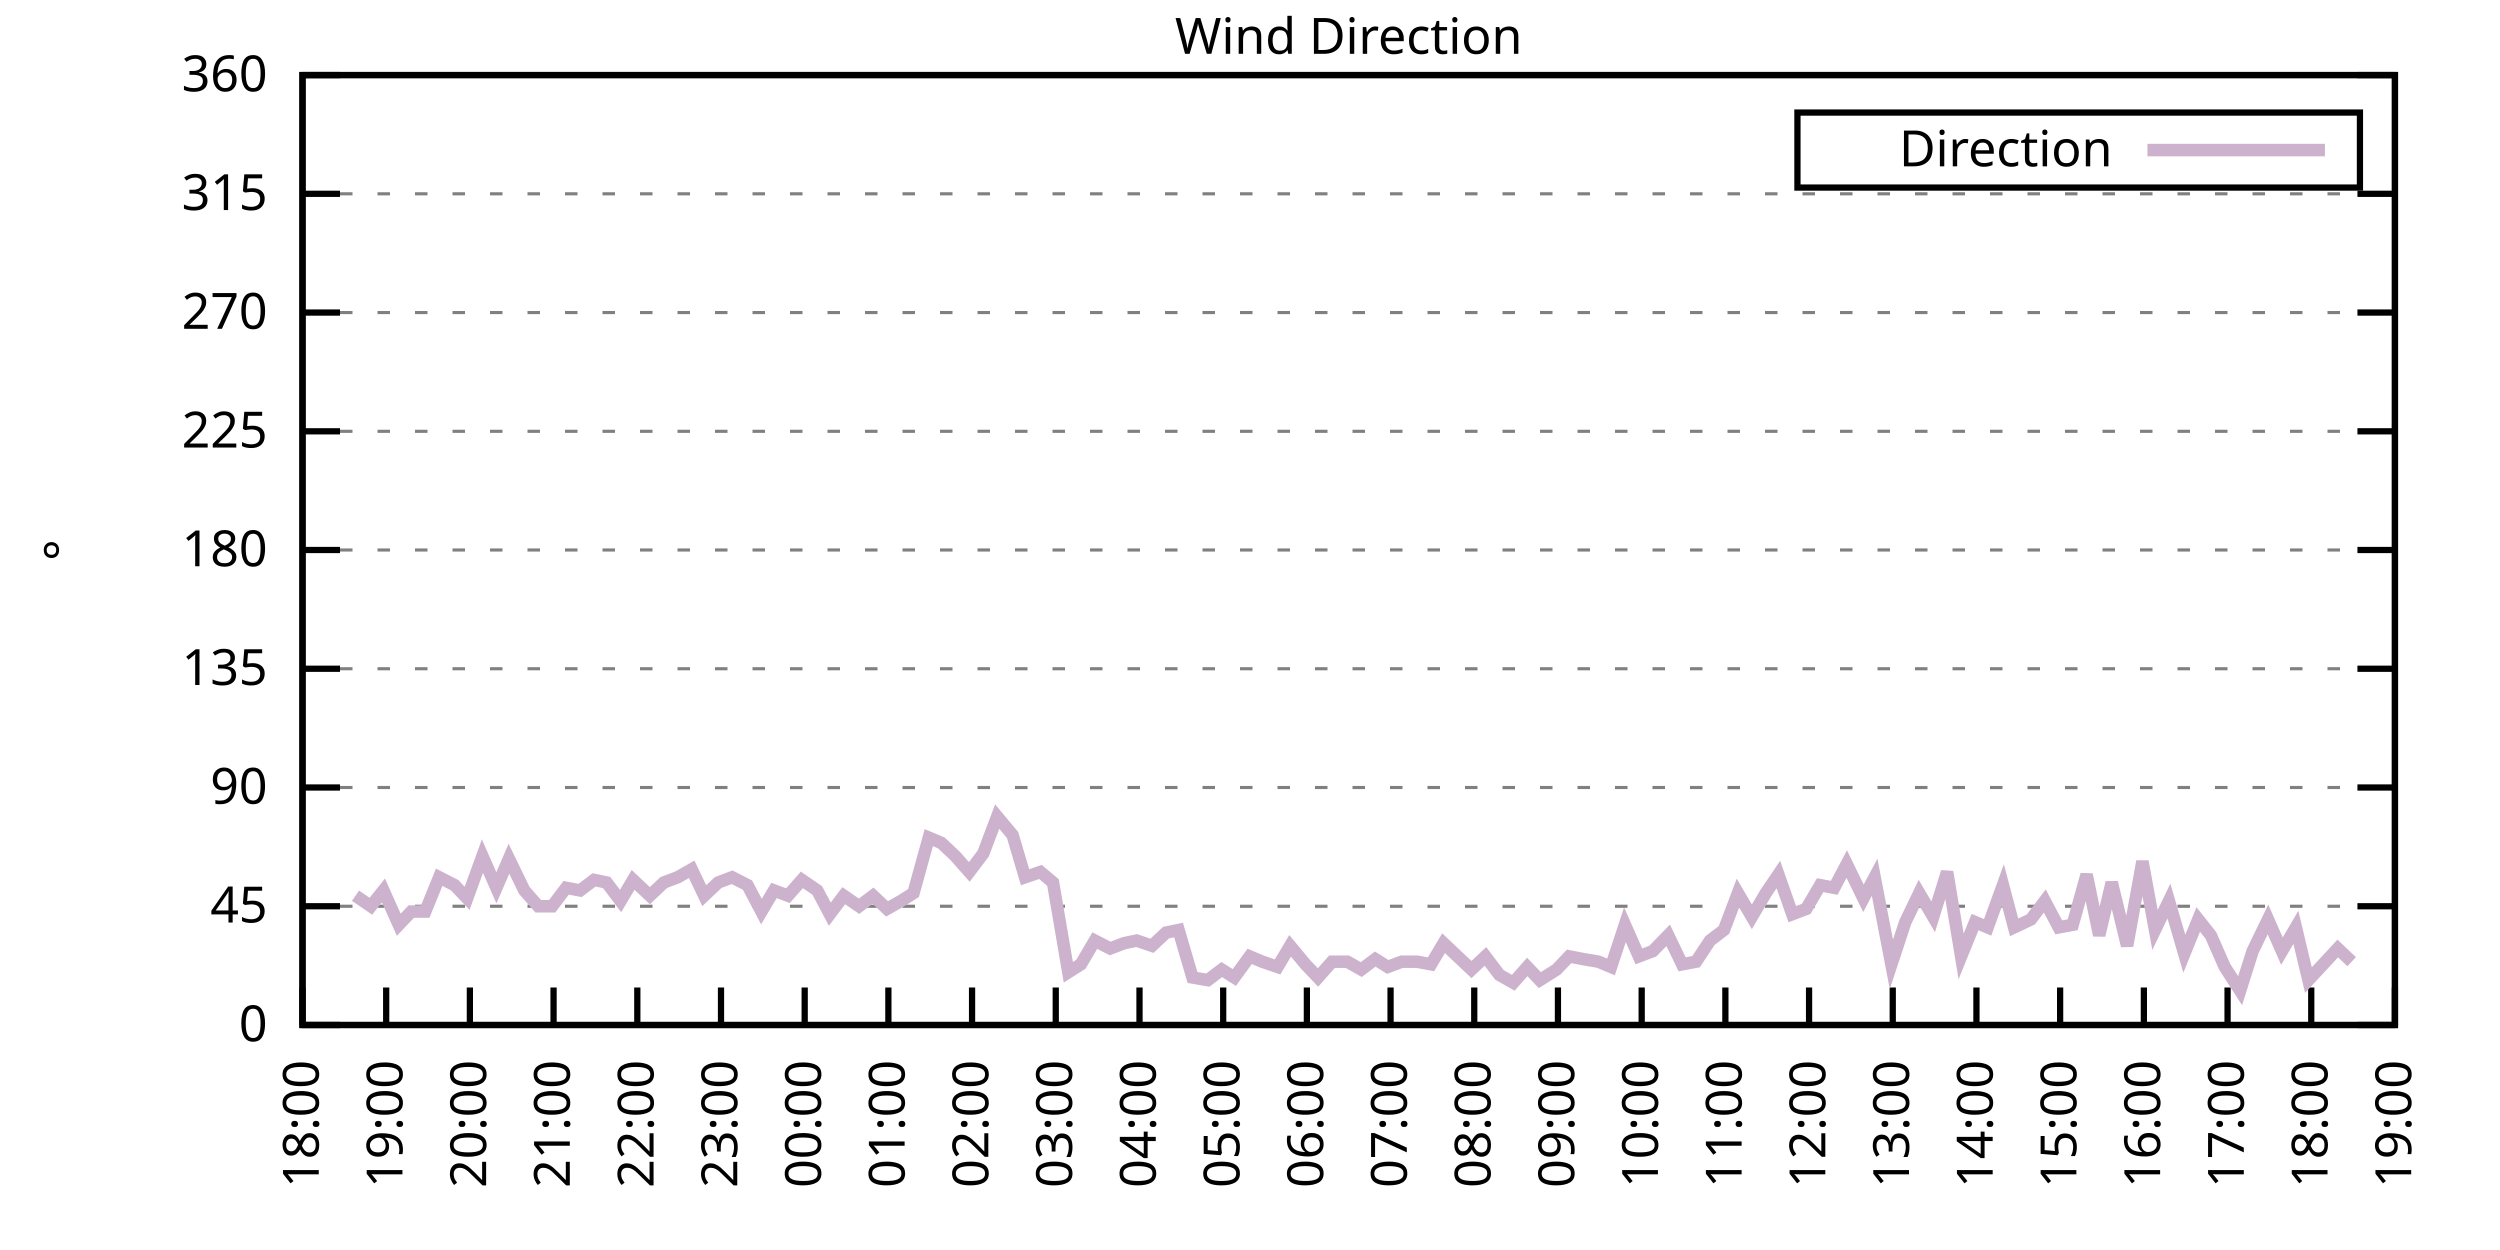
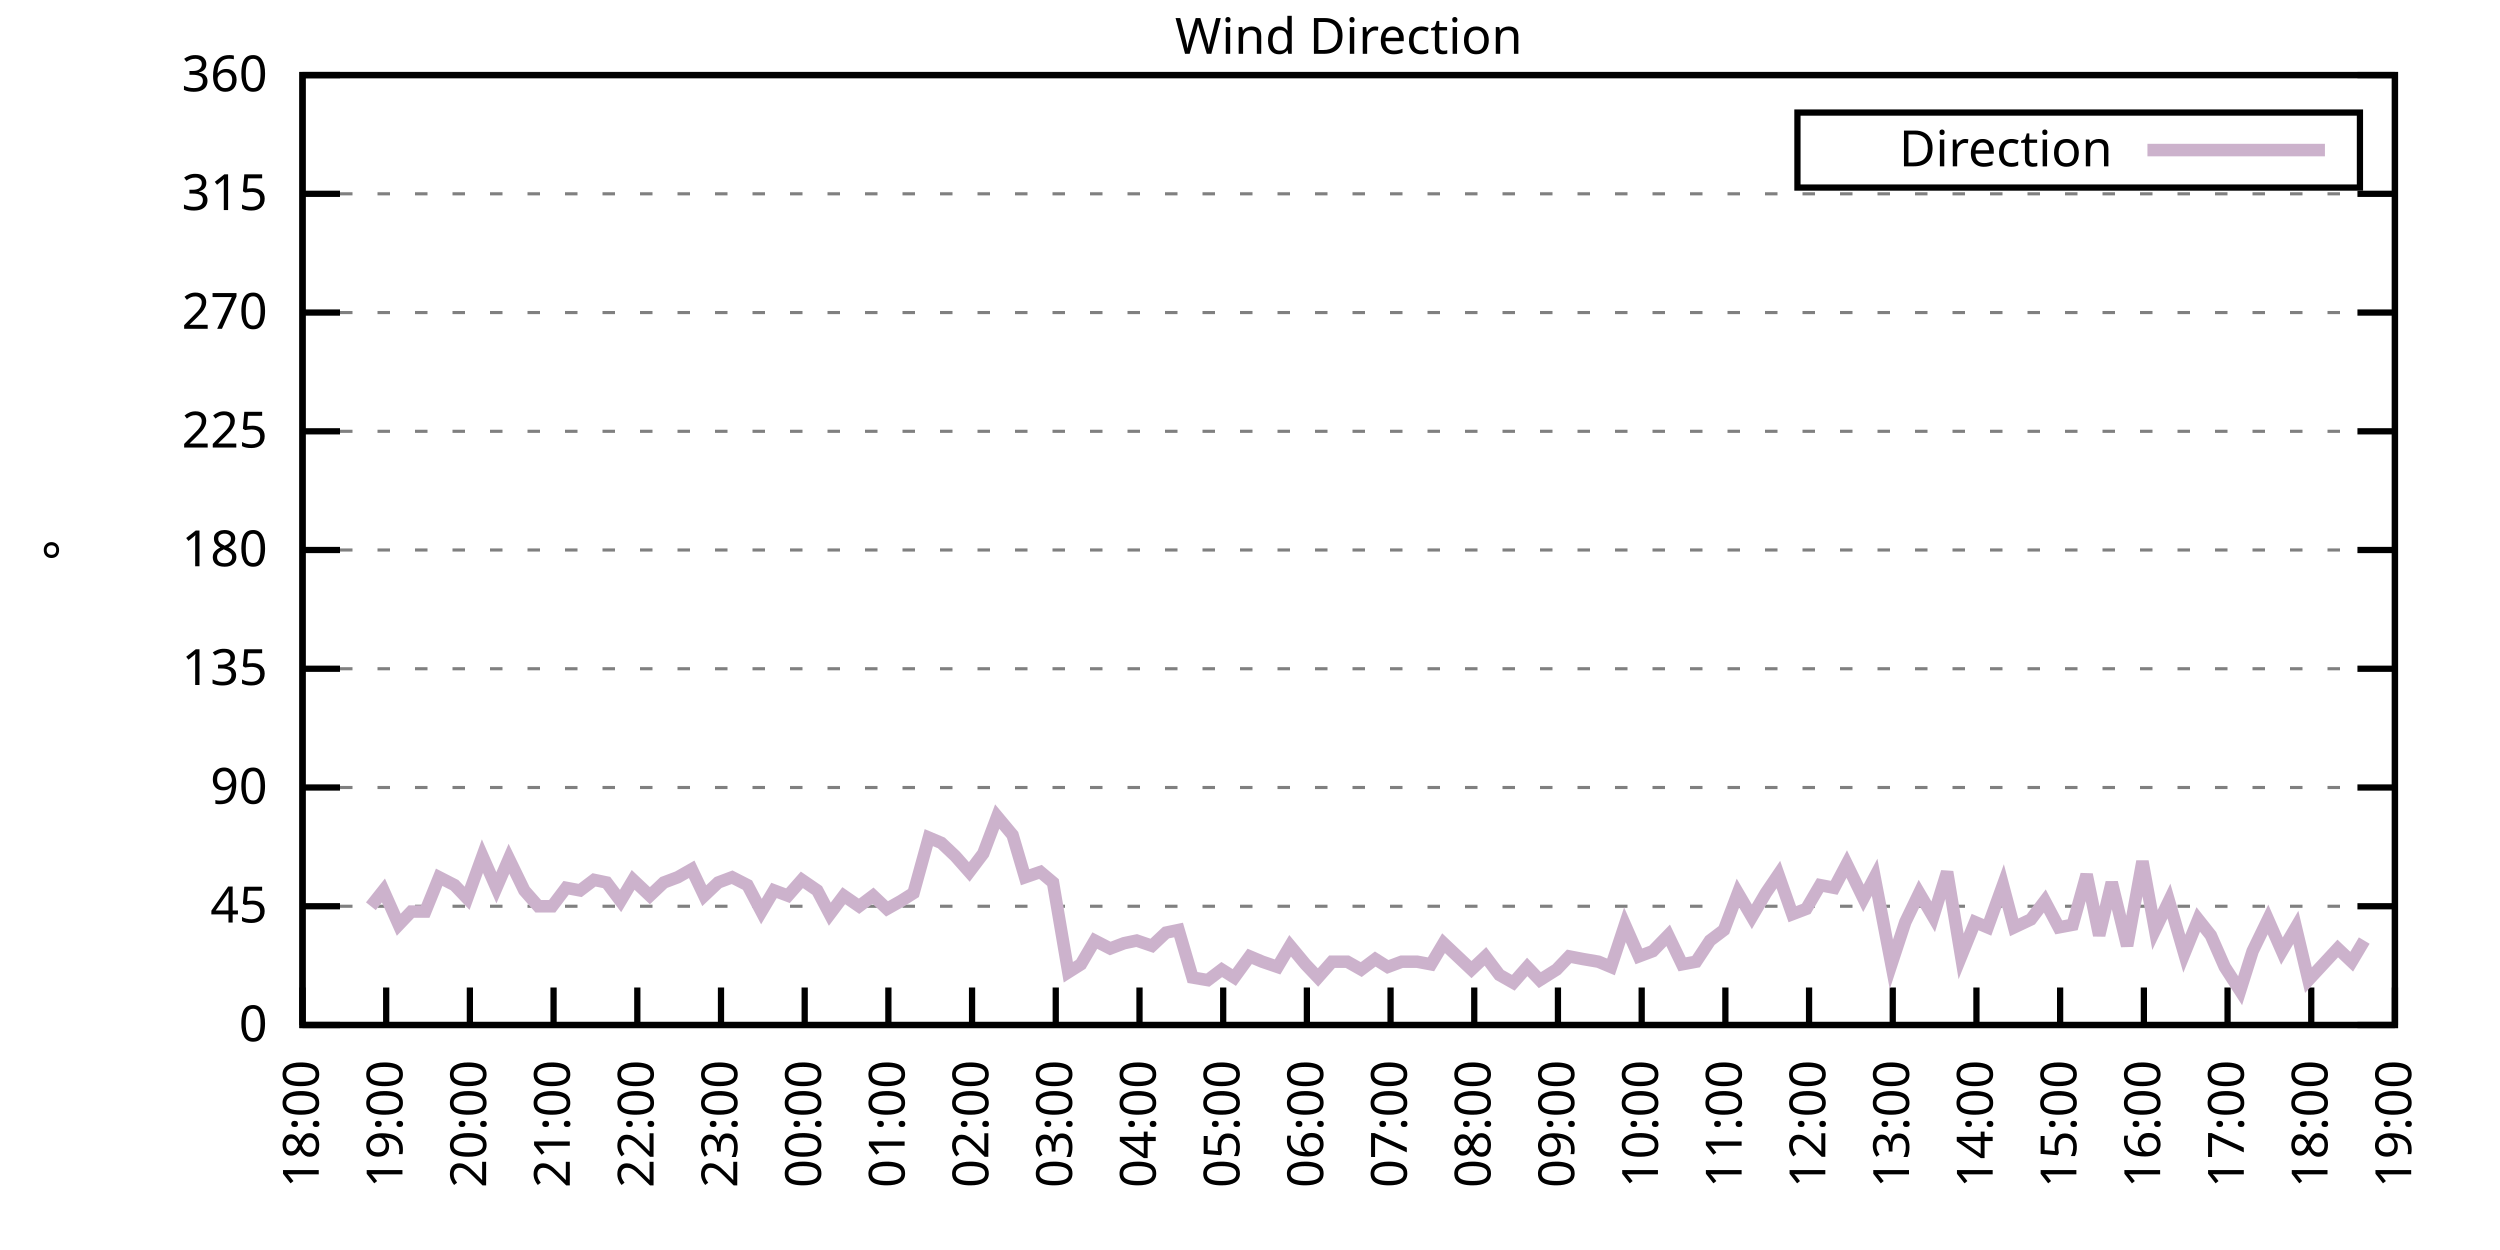
<svg xmlns="http://www.w3.org/2000/svg" xmlns:xlink="http://www.w3.org/1999/xlink" width="400" height="200" viewBox="0 0 400 200">
  <g id="gnuplot_canvas">
    <rect x="0" y="0" width="400" height="200" fill="none" />
    <defs>
      <circle id="gpDot" r="0.5" stroke-width="0.5" stroke="currentColor" />
      <path id="gpPt0" stroke-width="0.333" stroke="currentColor" d="M-1,0 h2 M0,-1 v2" />
      <path id="gpPt1" stroke-width="0.333" stroke="currentColor" d="M-1,-1 L1,1 M1,-1 L-1,1" />
      <path id="gpPt2" stroke-width="0.333" stroke="currentColor" d="M-1,0 L1,0 M0,-1 L0,1 M-1,-1 L1,1 M-1,1 L1,-1" />
      <rect id="gpPt3" stroke-width="0.333" stroke="currentColor" x="-1" y="-1" width="2" height="2" />
      <rect id="gpPt4" stroke-width="0.333" stroke="currentColor" fill="currentColor" x="-1" y="-1" width="2" height="2" />
      <circle id="gpPt5" stroke-width="0.333" stroke="currentColor" cx="0" cy="0" r="1" />
      <use xlink:href="#gpPt5" id="gpPt6" fill="currentColor" stroke="none" />
      <path id="gpPt7" stroke-width="0.333" stroke="currentColor" d="M0,-1.33 L-1.33,0.67 L1.33,0.67 z" />
      <use xlink:href="#gpPt7" id="gpPt8" fill="currentColor" stroke="none" />
      <use xlink:href="#gpPt7" id="gpPt9" stroke="currentColor" transform="rotate(180)" />
      <use xlink:href="#gpPt9" id="gpPt10" fill="currentColor" stroke="none" />
      <use xlink:href="#gpPt3" id="gpPt11" stroke="currentColor" transform="rotate(45)" />
      <use xlink:href="#gpPt11" id="gpPt12" fill="currentColor" stroke="none" />
      <path id="gpPt13" stroke-width="0.333" stroke="currentColor" d="M0,1.330 L1.265,0.411 L0.782,-1.067 L-0.782,-1.076 L-1.265,0.411 z" />
      <use xlink:href="#gpPt13" id="gpPt14" fill="currentColor" stroke="none" />
      <filter id="textbox" filterUnits="objectBoundingBox" x="0" y="0" height="1" width="1">
        <feFlood flood-color="white" flood-opacity="1" result="bgnd" />
        <feComposite in="SourceGraphic" in2="bgnd" operator="atop" />
      </filter>
      <filter id="greybox" filterUnits="objectBoundingBox" x="0" y="0" height="1" width="1">
        <feFlood flood-color="lightgrey" flood-opacity="1" result="grey" />
        <feComposite in="SourceGraphic" in2="grey" operator="atop" />
      </filter>
    </defs>
    <g fill="none" color="white" stroke="currentColor" stroke-width="1.00" stroke-linecap="butt" stroke-linejoin="miter">
</g>
    <g fill="none" color="black" stroke="currentColor" stroke-width="1.00" stroke-linecap="butt" stroke-linejoin="miter">
      <g stroke="none" shape-rendering="crispEdges">
        <polygon fill="rgb(255, 255, 255)" points="48.40,164.00 383.18,164.00 383.18,12.02 48.40,12.02 " />
      </g>
    </g>
    <g fill="none" color="black" stroke="currentColor" stroke-width="1.00" stroke-linecap="butt" stroke-linejoin="miter">
</g>
    <g fill="none" color="black" stroke="black" stroke-width="0.50" stroke-linecap="butt" stroke-linejoin="miter">
</g>
    <g fill="none" color="gray" stroke="currentColor" stroke-width="0.50" stroke-linecap="butt" stroke-linejoin="miter">
      <path stroke="gray" stroke-dasharray="2,4" class="gridline" d="M48.40,164.00 L383.19,164.00  " />
    </g>
    <g fill="none" color="gray" stroke="gray" stroke-width="1.00" stroke-linecap="butt" stroke-linejoin="miter">
</g>
    <g fill="none" color="black" stroke="currentColor" stroke-width="1.00" stroke-linecap="butt" stroke-linejoin="miter">
      <path stroke="black" d="M48.40,164.00 L54.40,164.00 M383.19,164.00 L377.19,164.00  " />
      <g transform="translate(42.80,166.60)" stroke="none" fill="black" font-family="Sans" font-size="8.00" text-anchor="end">
        <text>
          <tspan font-family="Sans"> 0</tspan>
        </text>
      </g>
    </g>
    <g fill="none" color="black" stroke="currentColor" stroke-width="1.00" stroke-linecap="butt" stroke-linejoin="miter">
</g>
    <g fill="none" color="black" stroke="black" stroke-width="0.50" stroke-linecap="butt" stroke-linejoin="miter">
</g>
    <g fill="none" color="gray" stroke="currentColor" stroke-width="0.50" stroke-linecap="butt" stroke-linejoin="miter">
      <path stroke="gray" stroke-dasharray="2,4" class="gridline" d="M48.40,145.00 L383.19,145.00  " />
    </g>
    <g fill="none" color="gray" stroke="gray" stroke-width="1.00" stroke-linecap="butt" stroke-linejoin="miter">
</g>
    <g fill="none" color="black" stroke="currentColor" stroke-width="1.00" stroke-linecap="butt" stroke-linejoin="miter">
      <path stroke="black" d="M48.40,145.00 L54.40,145.00 M383.19,145.00 L377.19,145.00  " />
      <g transform="translate(42.80,147.60)" stroke="none" fill="black" font-family="Sans" font-size="8.00" text-anchor="end">
        <text>
          <tspan font-family="Sans"> 45</tspan>
        </text>
      </g>
    </g>
    <g fill="none" color="black" stroke="currentColor" stroke-width="1.00" stroke-linecap="butt" stroke-linejoin="miter">
</g>
    <g fill="none" color="black" stroke="black" stroke-width="0.50" stroke-linecap="butt" stroke-linejoin="miter">
</g>
    <g fill="none" color="gray" stroke="currentColor" stroke-width="0.50" stroke-linecap="butt" stroke-linejoin="miter">
      <path stroke="gray" stroke-dasharray="2,4" class="gridline" d="M48.40,126.00 L383.19,126.00  " />
    </g>
    <g fill="none" color="gray" stroke="gray" stroke-width="1.00" stroke-linecap="butt" stroke-linejoin="miter">
</g>
    <g fill="none" color="black" stroke="currentColor" stroke-width="1.00" stroke-linecap="butt" stroke-linejoin="miter">
      <path stroke="black" d="M48.40,126.00 L54.40,126.00 M383.19,126.00 L377.19,126.00  " />
      <g transform="translate(42.80,128.60)" stroke="none" fill="black" font-family="Sans" font-size="8.00" text-anchor="end">
        <text>
          <tspan font-family="Sans"> 90</tspan>
        </text>
      </g>
    </g>
    <g fill="none" color="black" stroke="currentColor" stroke-width="1.00" stroke-linecap="butt" stroke-linejoin="miter">
</g>
    <g fill="none" color="black" stroke="black" stroke-width="0.50" stroke-linecap="butt" stroke-linejoin="miter">
</g>
    <g fill="none" color="gray" stroke="currentColor" stroke-width="0.50" stroke-linecap="butt" stroke-linejoin="miter">
      <path stroke="gray" stroke-dasharray="2,4" class="gridline" d="M48.40,107.00 L383.19,107.00  " />
    </g>
    <g fill="none" color="gray" stroke="gray" stroke-width="1.00" stroke-linecap="butt" stroke-linejoin="miter">
</g>
    <g fill="none" color="black" stroke="currentColor" stroke-width="1.00" stroke-linecap="butt" stroke-linejoin="miter">
      <path stroke="black" d="M48.40,107.00 L54.40,107.00 M383.19,107.00 L377.19,107.00  " />
      <g transform="translate(42.80,109.60)" stroke="none" fill="black" font-family="Sans" font-size="8.00" text-anchor="end">
        <text>
          <tspan font-family="Sans"> 135</tspan>
        </text>
      </g>
    </g>
    <g fill="none" color="black" stroke="currentColor" stroke-width="1.00" stroke-linecap="butt" stroke-linejoin="miter">
</g>
    <g fill="none" color="black" stroke="black" stroke-width="0.50" stroke-linecap="butt" stroke-linejoin="miter">
</g>
    <g fill="none" color="gray" stroke="currentColor" stroke-width="0.50" stroke-linecap="butt" stroke-linejoin="miter">
      <path stroke="gray" stroke-dasharray="2,4" class="gridline" d="M48.40,88.00 L383.19,88.00  " />
    </g>
    <g fill="none" color="gray" stroke="gray" stroke-width="1.00" stroke-linecap="butt" stroke-linejoin="miter">
</g>
    <g fill="none" color="black" stroke="currentColor" stroke-width="1.00" stroke-linecap="butt" stroke-linejoin="miter">
      <path stroke="black" d="M48.40,88.00 L54.40,88.00 M383.19,88.00 L377.19,88.00  " />
      <g transform="translate(42.80,90.60)" stroke="none" fill="black" font-family="Sans" font-size="8.00" text-anchor="end">
        <text>
          <tspan font-family="Sans"> 180</tspan>
        </text>
      </g>
    </g>
    <g fill="none" color="black" stroke="currentColor" stroke-width="1.00" stroke-linecap="butt" stroke-linejoin="miter">
</g>
    <g fill="none" color="black" stroke="black" stroke-width="0.50" stroke-linecap="butt" stroke-linejoin="miter">
</g>
    <g fill="none" color="gray" stroke="currentColor" stroke-width="0.50" stroke-linecap="butt" stroke-linejoin="miter">
      <path stroke="gray" stroke-dasharray="2,4" class="gridline" d="M48.40,69.01 L383.19,69.01  " />
    </g>
    <g fill="none" color="gray" stroke="gray" stroke-width="1.00" stroke-linecap="butt" stroke-linejoin="miter">
</g>
    <g fill="none" color="black" stroke="currentColor" stroke-width="1.00" stroke-linecap="butt" stroke-linejoin="miter">
      <path stroke="black" d="M48.40,69.01 L54.40,69.01 M383.19,69.01 L377.19,69.01  " />
      <g transform="translate(42.80,71.61)" stroke="none" fill="black" font-family="Sans" font-size="8.00" text-anchor="end">
        <text>
          <tspan font-family="Sans"> 225</tspan>
        </text>
      </g>
    </g>
    <g fill="none" color="black" stroke="currentColor" stroke-width="1.00" stroke-linecap="butt" stroke-linejoin="miter">
</g>
    <g fill="none" color="black" stroke="black" stroke-width="0.50" stroke-linecap="butt" stroke-linejoin="miter">
</g>
    <g fill="none" color="gray" stroke="currentColor" stroke-width="0.50" stroke-linecap="butt" stroke-linejoin="miter">
      <path stroke="gray" stroke-dasharray="2,4" class="gridline" d="M48.40,50.01 L383.19,50.01  " />
    </g>
    <g fill="none" color="gray" stroke="gray" stroke-width="1.00" stroke-linecap="butt" stroke-linejoin="miter">
</g>
    <g fill="none" color="black" stroke="currentColor" stroke-width="1.00" stroke-linecap="butt" stroke-linejoin="miter">
      <path stroke="black" d="M48.40,50.01 L54.40,50.01 M383.19,50.01 L377.19,50.01  " />
      <g transform="translate(42.80,52.61)" stroke="none" fill="black" font-family="Sans" font-size="8.00" text-anchor="end">
        <text>
          <tspan font-family="Sans"> 270</tspan>
        </text>
      </g>
    </g>
    <g fill="none" color="black" stroke="currentColor" stroke-width="1.00" stroke-linecap="butt" stroke-linejoin="miter">
</g>
    <g fill="none" color="black" stroke="black" stroke-width="0.50" stroke-linecap="butt" stroke-linejoin="miter">
</g>
    <g fill="none" color="gray" stroke="currentColor" stroke-width="0.50" stroke-linecap="butt" stroke-linejoin="miter">
      <path stroke="gray" stroke-dasharray="2,4" class="gridline" d="M48.40,31.01 L383.19,31.01  " />
    </g>
    <g fill="none" color="gray" stroke="gray" stroke-width="1.00" stroke-linecap="butt" stroke-linejoin="miter">
</g>
    <g fill="none" color="black" stroke="currentColor" stroke-width="1.00" stroke-linecap="butt" stroke-linejoin="miter">
      <path stroke="black" d="M48.40,31.01 L54.40,31.01 M383.19,31.01 L377.19,31.01  " />
      <g transform="translate(42.80,33.61)" stroke="none" fill="black" font-family="Sans" font-size="8.00" text-anchor="end">
        <text>
          <tspan font-family="Sans"> 315</tspan>
        </text>
      </g>
    </g>
    <g fill="none" color="black" stroke="currentColor" stroke-width="1.00" stroke-linecap="butt" stroke-linejoin="miter">
</g>
    <g fill="none" color="black" stroke="black" stroke-width="0.50" stroke-linecap="butt" stroke-linejoin="miter">
</g>
    <g fill="none" color="gray" stroke="currentColor" stroke-width="0.50" stroke-linecap="butt" stroke-linejoin="miter">
      <path stroke="gray" stroke-dasharray="2,4" class="gridline" d="M48.40,12.01 L383.19,12.01  " />
    </g>
    <g fill="none" color="gray" stroke="gray" stroke-width="1.00" stroke-linecap="butt" stroke-linejoin="miter">
</g>
    <g fill="none" color="black" stroke="currentColor" stroke-width="1.00" stroke-linecap="butt" stroke-linejoin="miter">
      <path stroke="black" d="M48.40,12.01 L54.40,12.01 M383.19,12.01 L377.19,12.01  " />
      <g transform="translate(42.80,14.61)" stroke="none" fill="black" font-family="Sans" font-size="8.00" text-anchor="end">
        <text>
          <tspan font-family="Sans"> 360</tspan>
        </text>
      </g>
    </g>
    <g fill="none" color="black" stroke="currentColor" stroke-width="1.00" stroke-linecap="butt" stroke-linejoin="miter">
      <path stroke="black" d="M48.40,164.00 L48.40,158.00  " />
      <g transform="translate(51.00,169.60) rotate(270.00)" stroke="none" fill="black" font-family="Sans" font-size="8.00" text-anchor="end">
        <text>
          <tspan font-family="Sans">18:00</tspan>
        </text>
      </g>
    </g>
    <g fill="none" color="black" stroke="currentColor" stroke-width="1.00" stroke-linecap="butt" stroke-linejoin="miter">
      <path stroke="black" d="M61.79,164.00 L61.79,158.00  " />
      <g transform="translate(64.39,169.60) rotate(270.00)" stroke="none" fill="black" font-family="Sans" font-size="8.00" text-anchor="end">
        <text>
          <tspan font-family="Sans">19:00</tspan>
        </text>
      </g>
    </g>
    <g fill="none" color="black" stroke="currentColor" stroke-width="1.00" stroke-linecap="butt" stroke-linejoin="miter">
      <path stroke="black" d="M75.18,164.00 L75.18,158.00  " />
      <g transform="translate(77.78,169.60) rotate(270.00)" stroke="none" fill="black" font-family="Sans" font-size="8.00" text-anchor="end">
        <text>
          <tspan font-family="Sans">20:00</tspan>
        </text>
      </g>
    </g>
    <g fill="none" color="black" stroke="currentColor" stroke-width="1.00" stroke-linecap="butt" stroke-linejoin="miter">
      <path stroke="black" d="M88.57,164.00 L88.57,158.00  " />
      <g transform="translate(91.17,169.60) rotate(270.00)" stroke="none" fill="black" font-family="Sans" font-size="8.00" text-anchor="end">
        <text>
          <tspan font-family="Sans">21:00</tspan>
        </text>
      </g>
    </g>
    <g fill="none" color="black" stroke="currentColor" stroke-width="1.00" stroke-linecap="butt" stroke-linejoin="miter">
      <path stroke="black" d="M101.97,164.00 L101.97,158.00  " />
      <g transform="translate(104.57,169.60) rotate(270.00)" stroke="none" fill="black" font-family="Sans" font-size="8.00" text-anchor="end">
        <text>
          <tspan font-family="Sans">22:00</tspan>
        </text>
      </g>
    </g>
    <g fill="none" color="black" stroke="currentColor" stroke-width="1.00" stroke-linecap="butt" stroke-linejoin="miter">
      <path stroke="black" d="M115.36,164.00 L115.36,158.00  " />
      <g transform="translate(117.96,169.60) rotate(270.00)" stroke="none" fill="black" font-family="Sans" font-size="8.00" text-anchor="end">
        <text>
          <tspan font-family="Sans">23:00</tspan>
        </text>
      </g>
    </g>
    <g fill="none" color="black" stroke="currentColor" stroke-width="1.00" stroke-linecap="butt" stroke-linejoin="miter">
      <path stroke="black" d="M128.75,164.00 L128.75,158.00  " />
      <g transform="translate(131.35,169.60) rotate(270.00)" stroke="none" fill="black" font-family="Sans" font-size="8.00" text-anchor="end">
        <text>
          <tspan font-family="Sans">00:00</tspan>
        </text>
      </g>
    </g>
    <g fill="none" color="black" stroke="currentColor" stroke-width="1.00" stroke-linecap="butt" stroke-linejoin="miter">
      <path stroke="black" d="M142.14,164.00 L142.14,158.00  " />
      <g transform="translate(144.74,169.60) rotate(270.00)" stroke="none" fill="black" font-family="Sans" font-size="8.00" text-anchor="end">
        <text>
          <tspan font-family="Sans">01:00</tspan>
        </text>
      </g>
    </g>
    <g fill="none" color="black" stroke="currentColor" stroke-width="1.00" stroke-linecap="butt" stroke-linejoin="miter">
      <path stroke="black" d="M155.53,164.00 L155.53,158.00  " />
      <g transform="translate(158.13,169.60) rotate(270.00)" stroke="none" fill="black" font-family="Sans" font-size="8.00" text-anchor="end">
        <text>
          <tspan font-family="Sans">02:00</tspan>
        </text>
      </g>
    </g>
    <g fill="none" color="black" stroke="currentColor" stroke-width="1.00" stroke-linecap="butt" stroke-linejoin="miter">
      <path stroke="black" d="M168.92,164.00 L168.92,158.00  " />
      <g transform="translate(171.52,169.60) rotate(270.00)" stroke="none" fill="black" font-family="Sans" font-size="8.00" text-anchor="end">
        <text>
          <tspan font-family="Sans">03:00</tspan>
        </text>
      </g>
    </g>
    <g fill="none" color="black" stroke="currentColor" stroke-width="1.00" stroke-linecap="butt" stroke-linejoin="miter">
      <path stroke="black" d="M182.32,164.00 L182.32,158.00  " />
      <g transform="translate(184.92,169.60) rotate(270.00)" stroke="none" fill="black" font-family="Sans" font-size="8.00" text-anchor="end">
        <text>
          <tspan font-family="Sans">04:00</tspan>
        </text>
      </g>
    </g>
    <g fill="none" color="black" stroke="currentColor" stroke-width="1.00" stroke-linecap="butt" stroke-linejoin="miter">
      <path stroke="black" d="M195.71,164.00 L195.71,158.00  " />
      <g transform="translate(198.31,169.60) rotate(270.00)" stroke="none" fill="black" font-family="Sans" font-size="8.00" text-anchor="end">
        <text>
          <tspan font-family="Sans">05:00</tspan>
        </text>
      </g>
    </g>
    <g fill="none" color="black" stroke="currentColor" stroke-width="1.00" stroke-linecap="butt" stroke-linejoin="miter">
      <path stroke="black" d="M209.10,164.00 L209.10,158.00  " />
      <g transform="translate(211.70,169.60) rotate(270.00)" stroke="none" fill="black" font-family="Sans" font-size="8.00" text-anchor="end">
        <text>
          <tspan font-family="Sans">06:00</tspan>
        </text>
      </g>
    </g>
    <g fill="none" color="black" stroke="currentColor" stroke-width="1.00" stroke-linecap="butt" stroke-linejoin="miter">
      <path stroke="black" d="M222.49,164.00 L222.49,158.00  " />
      <g transform="translate(225.09,169.60) rotate(270.00)" stroke="none" fill="black" font-family="Sans" font-size="8.00" text-anchor="end">
        <text>
          <tspan font-family="Sans">07:00</tspan>
        </text>
      </g>
    </g>
    <g fill="none" color="black" stroke="currentColor" stroke-width="1.00" stroke-linecap="butt" stroke-linejoin="miter">
      <path stroke="black" d="M235.88,164.00 L235.88,158.00  " />
      <g transform="translate(238.48,169.60) rotate(270.00)" stroke="none" fill="black" font-family="Sans" font-size="8.00" text-anchor="end">
        <text>
          <tspan font-family="Sans">08:00</tspan>
        </text>
      </g>
    </g>
    <g fill="none" color="black" stroke="currentColor" stroke-width="1.00" stroke-linecap="butt" stroke-linejoin="miter">
      <path stroke="black" d="M249.27,164.00 L249.27,158.00  " />
      <g transform="translate(251.87,169.60) rotate(270.00)" stroke="none" fill="black" font-family="Sans" font-size="8.00" text-anchor="end">
        <text>
          <tspan font-family="Sans">09:00</tspan>
        </text>
      </g>
    </g>
    <g fill="none" color="black" stroke="currentColor" stroke-width="1.00" stroke-linecap="butt" stroke-linejoin="miter">
      <path stroke="black" d="M262.67,164.00 L262.67,158.00  " />
      <g transform="translate(265.27,169.60) rotate(270.00)" stroke="none" fill="black" font-family="Sans" font-size="8.00" text-anchor="end">
        <text>
          <tspan font-family="Sans">10:00</tspan>
        </text>
      </g>
    </g>
    <g fill="none" color="black" stroke="currentColor" stroke-width="1.00" stroke-linecap="butt" stroke-linejoin="miter">
      <path stroke="black" d="M276.06,164.00 L276.06,158.00  " />
      <g transform="translate(278.66,169.60) rotate(270.00)" stroke="none" fill="black" font-family="Sans" font-size="8.00" text-anchor="end">
        <text>
          <tspan font-family="Sans">11:00</tspan>
        </text>
      </g>
    </g>
    <g fill="none" color="black" stroke="currentColor" stroke-width="1.00" stroke-linecap="butt" stroke-linejoin="miter">
      <path stroke="black" d="M289.45,164.00 L289.45,158.00  " />
      <g transform="translate(292.05,169.60) rotate(270.00)" stroke="none" fill="black" font-family="Sans" font-size="8.00" text-anchor="end">
        <text>
          <tspan font-family="Sans">12:00</tspan>
        </text>
      </g>
    </g>
    <g fill="none" color="black" stroke="currentColor" stroke-width="1.00" stroke-linecap="butt" stroke-linejoin="miter">
      <path stroke="black" d="M302.84,164.00 L302.84,158.00  " />
      <g transform="translate(305.44,169.60) rotate(270.00)" stroke="none" fill="black" font-family="Sans" font-size="8.00" text-anchor="end">
        <text>
          <tspan font-family="Sans">13:00</tspan>
        </text>
      </g>
    </g>
    <g fill="none" color="black" stroke="currentColor" stroke-width="1.00" stroke-linecap="butt" stroke-linejoin="miter">
      <path stroke="black" d="M316.23,164.00 L316.23,158.00  " />
      <g transform="translate(318.83,169.60) rotate(270.00)" stroke="none" fill="black" font-family="Sans" font-size="8.00" text-anchor="end">
        <text>
          <tspan font-family="Sans">14:00</tspan>
        </text>
      </g>
    </g>
    <g fill="none" color="black" stroke="currentColor" stroke-width="1.00" stroke-linecap="butt" stroke-linejoin="miter">
      <path stroke="black" d="M329.62,164.00 L329.62,158.00  " />
      <g transform="translate(332.22,169.60) rotate(270.00)" stroke="none" fill="black" font-family="Sans" font-size="8.00" text-anchor="end">
        <text>
          <tspan font-family="Sans">15:00</tspan>
        </text>
      </g>
    </g>
    <g fill="none" color="black" stroke="currentColor" stroke-width="1.00" stroke-linecap="butt" stroke-linejoin="miter">
      <path stroke="black" d="M343.02,164.00 L343.02,158.00  " />
      <g transform="translate(345.62,169.60) rotate(270.00)" stroke="none" fill="black" font-family="Sans" font-size="8.00" text-anchor="end">
        <text>
          <tspan font-family="Sans">16:00</tspan>
        </text>
      </g>
    </g>
    <g fill="none" color="black" stroke="currentColor" stroke-width="1.00" stroke-linecap="butt" stroke-linejoin="miter">
      <path stroke="black" d="M356.41,164.00 L356.41,158.00  " />
      <g transform="translate(359.01,169.60) rotate(270.00)" stroke="none" fill="black" font-family="Sans" font-size="8.00" text-anchor="end">
        <text>
          <tspan font-family="Sans">17:00</tspan>
        </text>
      </g>
    </g>
    <g fill="none" color="black" stroke="currentColor" stroke-width="1.00" stroke-linecap="butt" stroke-linejoin="miter">
      <path stroke="black" d="M369.80,164.00 L369.80,158.00  " />
      <g transform="translate(372.40,169.60) rotate(270.00)" stroke="none" fill="black" font-family="Sans" font-size="8.00" text-anchor="end">
        <text>
          <tspan font-family="Sans">18:00</tspan>
        </text>
      </g>
    </g>
    <g fill="none" color="black" stroke="currentColor" stroke-width="1.00" stroke-linecap="butt" stroke-linejoin="miter">
      <path stroke="black" d="M383.19,164.00 L383.19,158.00  " />
      <g transform="translate(385.79,169.60) rotate(270.00)" stroke="none" fill="black" font-family="Sans" font-size="8.00" text-anchor="end">
        <text>
          <tspan font-family="Sans">19:00</tspan>
        </text>
      </g>
    </g>
    <g fill="none" color="black" stroke="currentColor" stroke-width="1.00" stroke-linecap="butt" stroke-linejoin="miter">
</g>
    <g fill="none" color="black" stroke="currentColor" stroke-width="1.00" stroke-linecap="butt" stroke-linejoin="miter">
      <path stroke="black" d="M48.40,12.01 L48.40,164.00 L383.19,164.00 L383.19,12.01 L48.40,12.01 Z  " />
    </g>
    <g fill="none" color="black" stroke="currentColor" stroke-width="1.00" stroke-linecap="butt" stroke-linejoin="miter">
</g>
    <g fill="none" color="black" stroke="currentColor" stroke-width="1.00" stroke-linecap="butt" stroke-linejoin="miter">
      <path stroke="black" d="M287.59,30.01 L287.59,18.01 L377.59,18.01 L377.59,30.01 L287.59,30.01 Z  " />
    </g>
    <g id="Wind_direction_plot_1">
      <g fill="none" color="white" stroke="black" stroke-width="2.00" stroke-linecap="butt" stroke-linejoin="miter">
</g>
      <g fill="none" color="black" stroke="currentColor" stroke-width="2.00" stroke-linecap="butt" stroke-linejoin="miter">
        <g transform="translate(337.99,26.61)" stroke="none" fill="black" font-family="Sans" font-size="8.00" text-anchor="end">
          <text>
            <tspan font-family="Sans">Direction</tspan>
          </text>
        </g>
      </g>
      <g fill="none" color="black" stroke="currentColor" stroke-width="2.00" stroke-linecap="butt" stroke-linejoin="miter">
-         <path stroke="rgb(204, 178, 204)" d="M343.59,24.01 L371.99,24.01 M56.88,143.31 L59.34,145.00 L61.35,142.47 L63.80,147.96 L65.81,145.85 L68.04,145.85   L70.27,140.36 L72.73,141.62 L74.74,143.73 L77.19,136.98 L79.42,142.05 L81.43,137.40 L83.89,142.47 L86.12,145.00   L88.35,145.00 L90.58,142.05 L92.82,142.47 L95.05,140.78 L97.06,141.20 L99.29,144.16 L101.30,140.78 L103.98,143.31   L106.21,141.20 L108.44,140.36 L110.67,139.09 L112.68,143.31 L114.91,141.20 L117.14,140.36 L119.60,141.62 L121.83,145.85   L123.84,142.47 L126.07,143.31 L128.30,140.78 L130.76,142.47 L132.77,146.27 L135.00,143.31 L137.45,145.00 L139.69,143.31   L141.92,145.42 L144.15,144.16 L146.16,142.89 L148.61,134.02 L150.62,134.87 L152.85,136.98 L155.09,139.51 L157.32,136.56   L159.55,130.65 L162.01,133.60 L164.01,140.36 L166.47,139.51 L168.48,141.20 L170.93,155.56 L172.94,154.29 L175.17,150.49   L177.63,151.76 L179.86,150.91 L181.87,150.49 L184.32,151.33 L186.56,149.22 L188.57,148.80 L190.80,156.40 L193.25,156.82   L195.48,155.13 L197.49,156.40 L199.95,153.02 L201.96,153.87 L204.41,154.71 L206.42,151.33 L208.88,154.29 L210.88,156.40   L213.12,153.87 L215.57,153.87 L217.80,155.13 L220.04,153.45 L222.04,154.71 L224.28,153.87 L226.73,153.87 L228.96,154.29   L230.97,150.91 L233.20,153.02 L235.44,155.13 L237.67,153.02 L239.90,155.98 L242.13,157.24 L244.36,154.71 L246.37,156.82   L249.05,155.13 L251.06,153.02 L253.29,153.45 L255.75,153.87 L257.76,154.71 L259.99,147.96 L262.22,153.02 L264.45,152.18   L266.91,149.65 L269.14,154.29 L271.37,153.87 L273.60,150.49 L275.83,148.80 L278.07,142.89 L280.30,146.69 L282.53,142.89   L284.54,139.93 L286.77,146.27 L289.00,145.42 L291.23,141.62 L293.47,142.05 L295.48,138.25 L298.15,143.73 L299.94,140.36   L302.62,154.29 L304.85,147.53 L307.08,142.89 L309.31,146.69 L311.54,139.51 L313.78,153.02 L316.01,147.53 L318.02,148.38   L320.47,141.62 L322.26,148.38 L324.94,147.11 L327.17,144.16 L329.40,148.38 L331.63,147.96 L333.86,139.93 L335.87,149.65   L337.88,141.20 L340.34,151.33 L342.79,137.82 L344.80,148.80 L347.03,144.16 L349.49,152.60 L351.72,147.11 L353.73,149.65   L355.96,154.71 L358.42,158.51 L360.42,152.18 L362.88,147.11 L365.11,152.18 L367.34,148.38 L369.35,156.82 L374.04,151.76   L376.27,153.87  " />
+         <path stroke="rgb(204, 178, 204)" d="M343.59,24.01 L371.99,24.01 M59.34,145.00 L61.35,142.47 L63.80,147.96 L65.81,145.85 L68.04,145.85 L70.27,140.36   L72.73,141.62 L74.74,143.73 L77.19,136.98 L79.42,142.05 L81.43,137.40 L83.89,142.47 L86.12,145.00 L88.35,145.00   L90.58,142.05 L92.82,142.47 L95.05,140.78 L97.06,141.20 L99.29,144.16 L101.30,140.78 L103.98,143.31 L106.21,141.20   L108.44,140.36 L110.67,139.09 L112.68,143.31 L114.91,141.20 L117.14,140.36 L119.60,141.62 L121.83,145.85 L123.84,142.47   L126.07,143.31 L128.30,140.78 L130.76,142.47 L132.77,146.27 L135.00,143.31 L137.45,145.00 L139.69,143.31 L141.92,145.42   L144.15,144.16 L146.16,142.89 L148.61,134.02 L150.62,134.87 L152.85,136.98 L155.09,139.51 L157.32,136.56 L159.55,130.65   L162.01,133.60 L164.01,140.36 L166.47,139.51 L168.48,141.20 L170.93,155.56 L172.94,154.29 L175.17,150.49 L177.63,151.76   L179.86,150.91 L181.87,150.49 L184.32,151.33 L186.56,149.22 L188.57,148.80 L190.80,156.40 L193.25,156.82 L195.48,155.13   L197.49,156.40 L199.95,153.02 L201.96,153.87 L204.41,154.71 L206.42,151.33 L208.88,154.29 L210.88,156.40 L213.12,153.87   L215.57,153.87 L217.80,155.13 L220.04,153.45 L222.04,154.71 L224.28,153.87 L226.73,153.87 L228.96,154.29 L230.97,150.91   L233.20,153.02 L235.44,155.13 L237.67,153.02 L239.90,155.98 L242.13,157.24 L244.36,154.71 L246.37,156.82 L249.05,155.13   L251.06,153.02 L253.29,153.45 L255.75,153.87 L257.76,154.71 L259.99,147.96 L262.22,153.02 L264.45,152.18 L266.91,149.65   L269.14,154.29 L271.37,153.87 L273.60,150.49 L275.83,148.80 L278.07,142.89 L280.30,146.69 L282.53,142.89 L284.54,139.93   L286.77,146.27 L289.00,145.42 L291.23,141.62 L293.47,142.05 L295.48,138.25 L298.15,143.73 L299.94,140.36 L302.62,154.29   L304.85,147.53 L307.08,142.89 L309.31,146.69 L311.54,139.51 L313.78,153.02 L316.01,147.53 L318.02,148.38 L320.47,141.62   L322.26,148.38 L324.94,147.11 L327.17,144.16 L329.40,148.38 L331.63,147.96 L333.86,139.93 L335.87,149.65 L337.88,141.20   L340.34,151.33 L342.79,137.82 L344.80,148.80 L347.03,144.16 L349.49,152.60 L351.72,147.11 L353.73,149.65 L355.96,154.71   L358.42,158.51 L360.42,152.18 L362.88,147.11 L365.11,152.18 L367.34,148.38 L369.35,156.82 L374.04,151.76 L376.27,153.87   L378.28,150.49  " />
      </g>
    </g>
    <g fill="none" color="black" stroke="currentColor" stroke-width="2.00" stroke-linecap="butt" stroke-linejoin="miter">
</g>
    <g fill="none" color="black" stroke="black" stroke-width="1.00" stroke-linecap="butt" stroke-linejoin="miter">
</g>
    <g fill="none" color="black" stroke="currentColor" stroke-width="1.00" stroke-linecap="butt" stroke-linejoin="miter">
      <path stroke="black" d="M48.40,12.01 L48.40,164.00 L383.19,164.00 L383.19,12.01 L48.40,12.01 Z  " />
      <g transform="translate(12.80,88.01) rotate(270.00)" stroke="none" fill="black" font-family="Sans" font-size="8.00" text-anchor="middle">
        <text>
          <tspan font-family="Sans">°</tspan>
        </text>
      </g>
    </g>
    <g fill="none" color="black" stroke="currentColor" stroke-width="1.00" stroke-linecap="butt" stroke-linejoin="miter">
</g>
    <g fill="none" color="black" stroke="currentColor" stroke-width="1.00" stroke-linecap="butt" stroke-linejoin="miter">
      <g transform="translate(215.79,8.61)" stroke="none" fill="black" font-family="Sans" font-size="8.00" text-anchor="middle">
        <text>
          <tspan font-family="Sans">Wind Direction</tspan>
        </text>
      </g>
    </g>
    <g fill="none" color="black" stroke="currentColor" stroke-width="1.00" stroke-linecap="butt" stroke-linejoin="miter">
</g>
  </g>
</svg>
